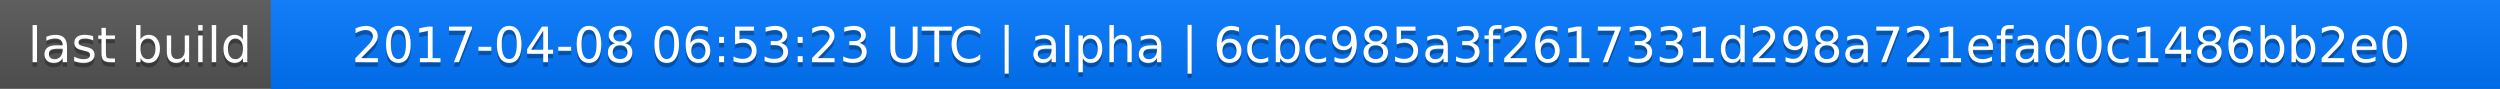
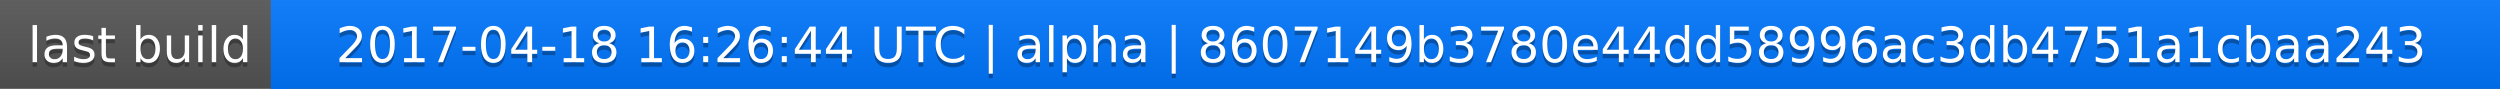
<svg xmlns="http://www.w3.org/2000/svg" width="563" height="20">
  <linearGradient id="a" x2="0" y2="100%">
    <stop offset="0" stop-color="#bbb" stop-opacity=".1" />
    <stop offset="1" stop-opacity=".1" />
  </linearGradient>
  <rect rx="0" width="563" height="20" fill="#555" />
  <rect rx="0" x="61" width="502" height="20" fill="#07f" />
  <path fill="#07f" d="M61 0h4v20h-4z" />
  <rect rx="0" width="563" height="20" fill="url(#a)" />
  <g fill="#fff" text-anchor="middle" font-family="DejaVu Sans,Verdana,Geneva,sans-serif" font-size="11">
    <text x="31.5" y="15" fill="#010101" fill-opacity=".3">last build</text>
    <text x="31.5" y="14">last build</text>
-     <text x="311" y="15" fill="#010101" fill-opacity=".3">2017-04-08 06:53:23 UTC | alpha | 6cbc985a3f2617331d298a721efad0c1486bb2e0</text>
-     <text x="311" y="14">2017-04-08 06:53:23 UTC | alpha | 6cbc985a3f2617331d298a721efad0c1486bb2e0</text>
+     <text x="311" y="15" fill="#010101" fill-opacity=".3">2017-04-18 16:26:44 UTC | alpha | 8607149b3780e44dd58996ac3db4751a1cbaa243</text>
+     <text x="311" y="14">2017-04-18 16:26:44 UTC | alpha | 8607149b3780e44dd58996ac3db4751a1cbaa243</text>
  </g>
</svg>
